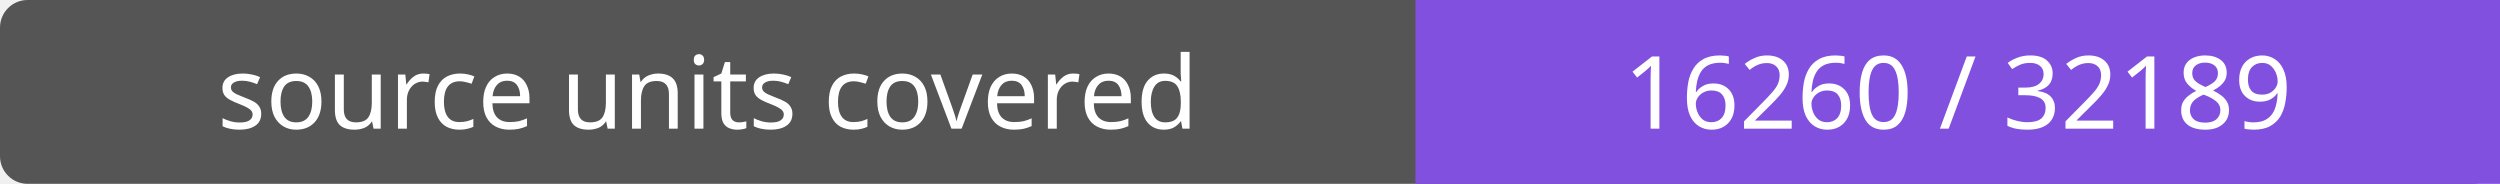
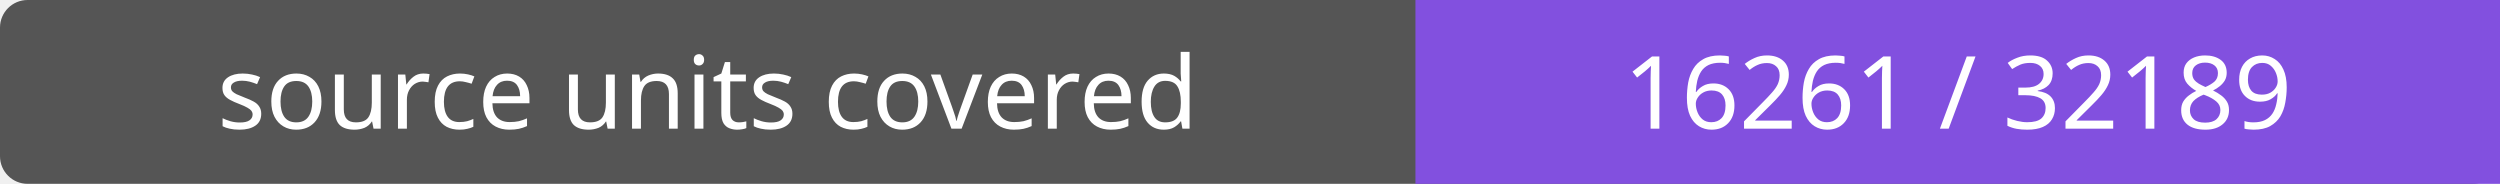
- <svg xmlns="http://www.w3.org/2000/svg" width="272" height="20" role="img" aria-label="source units covered: 16260 / 32189">
+ <svg xmlns="http://www.w3.org/2000/svg" width="272" height="20" role="img" aria-label="source units covered: 16261 / 32189">
  <rect width="272" height="20" rx="3" fill="#555" />
  <path fill="#8250df" d="M154 0h118v20H154z" />
  <g fill="#fff" text-anchor="middle" font-family="Verdana,sans-serif" font-size="11">
    <text x="77.0" y="14">source units covered</text>
-     <text x="213.0" y="14">16260 / 32189</text>
+     <text x="213.0" y="14">16261 / 32189</text>
  </g>
</svg>
